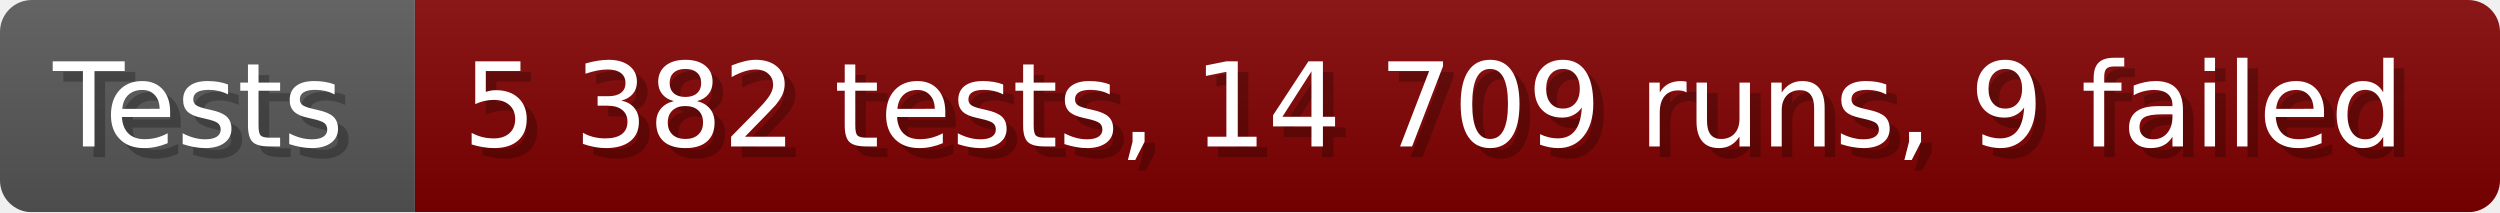
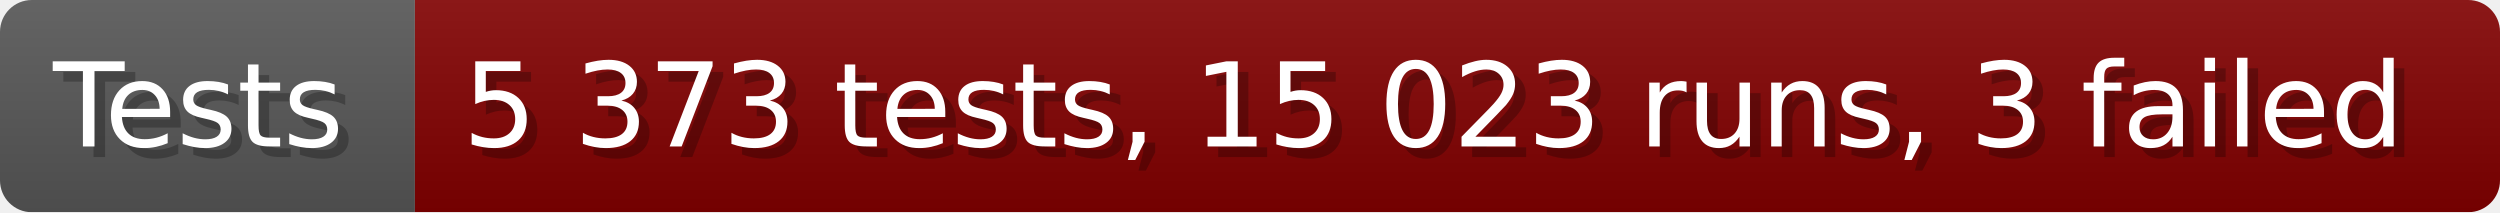
- <svg xmlns="http://www.w3.org/2000/svg" width="235.6" height="20" viewBox="0 0 2356 200" role="img" aria-label="Tests: 5 382 tests, 14 709 runs, 9 failed">
+ <svg xmlns="http://www.w3.org/2000/svg" width="235.6" height="20" viewBox="0 0 2356 200" role="img" aria-label="Tests: 5 373 tests, 15 023 runs, 3 failed">
  <linearGradient id="a" x2="0" y2="100%">
    <stop offset="0" stop-opacity=".1" stop-color="#EEE" />
    <stop offset="1" stop-opacity=".1" />
  </linearGradient>
  <mask id="m">
    <rect width="2356" height="200" rx="30" fill="#FFF" />
  </mask>
  <g mask="url(#m)">
    <rect width="391" height="200" fill="#555" />
    <rect width="1965" height="200" fill="#800000" x="391" />
    <rect width="2356" height="200" fill="url(#a)" />
  </g>
  <g aria-hidden="true" fill="#fff" text-anchor="start" font-family="Verdana,DejaVu Sans,sans-serif" font-size="110">
    <text x="60" y="148" textLength="291" fill="#000" opacity="0.25">Tests</text>
    <text x="50" y="138" textLength="291">Tests</text>
-     <text x="446" y="148" textLength="1865" fill="#000" opacity="0.25">5 382 tests, 14 709 runs, 9 failed</text>
-     <text x="436" y="138" textLength="1865">5 382 tests, 14 709 runs, 9 failed</text>
+     <text x="446" y="148" textLength="1865" fill="#000" opacity="0.25">5 373 tests, 15 023 runs, 3 failed</text>
+     <text x="436" y="138" textLength="1865">5 373 tests, 15 023 runs, 3 failed</text>
  </g>
</svg>
